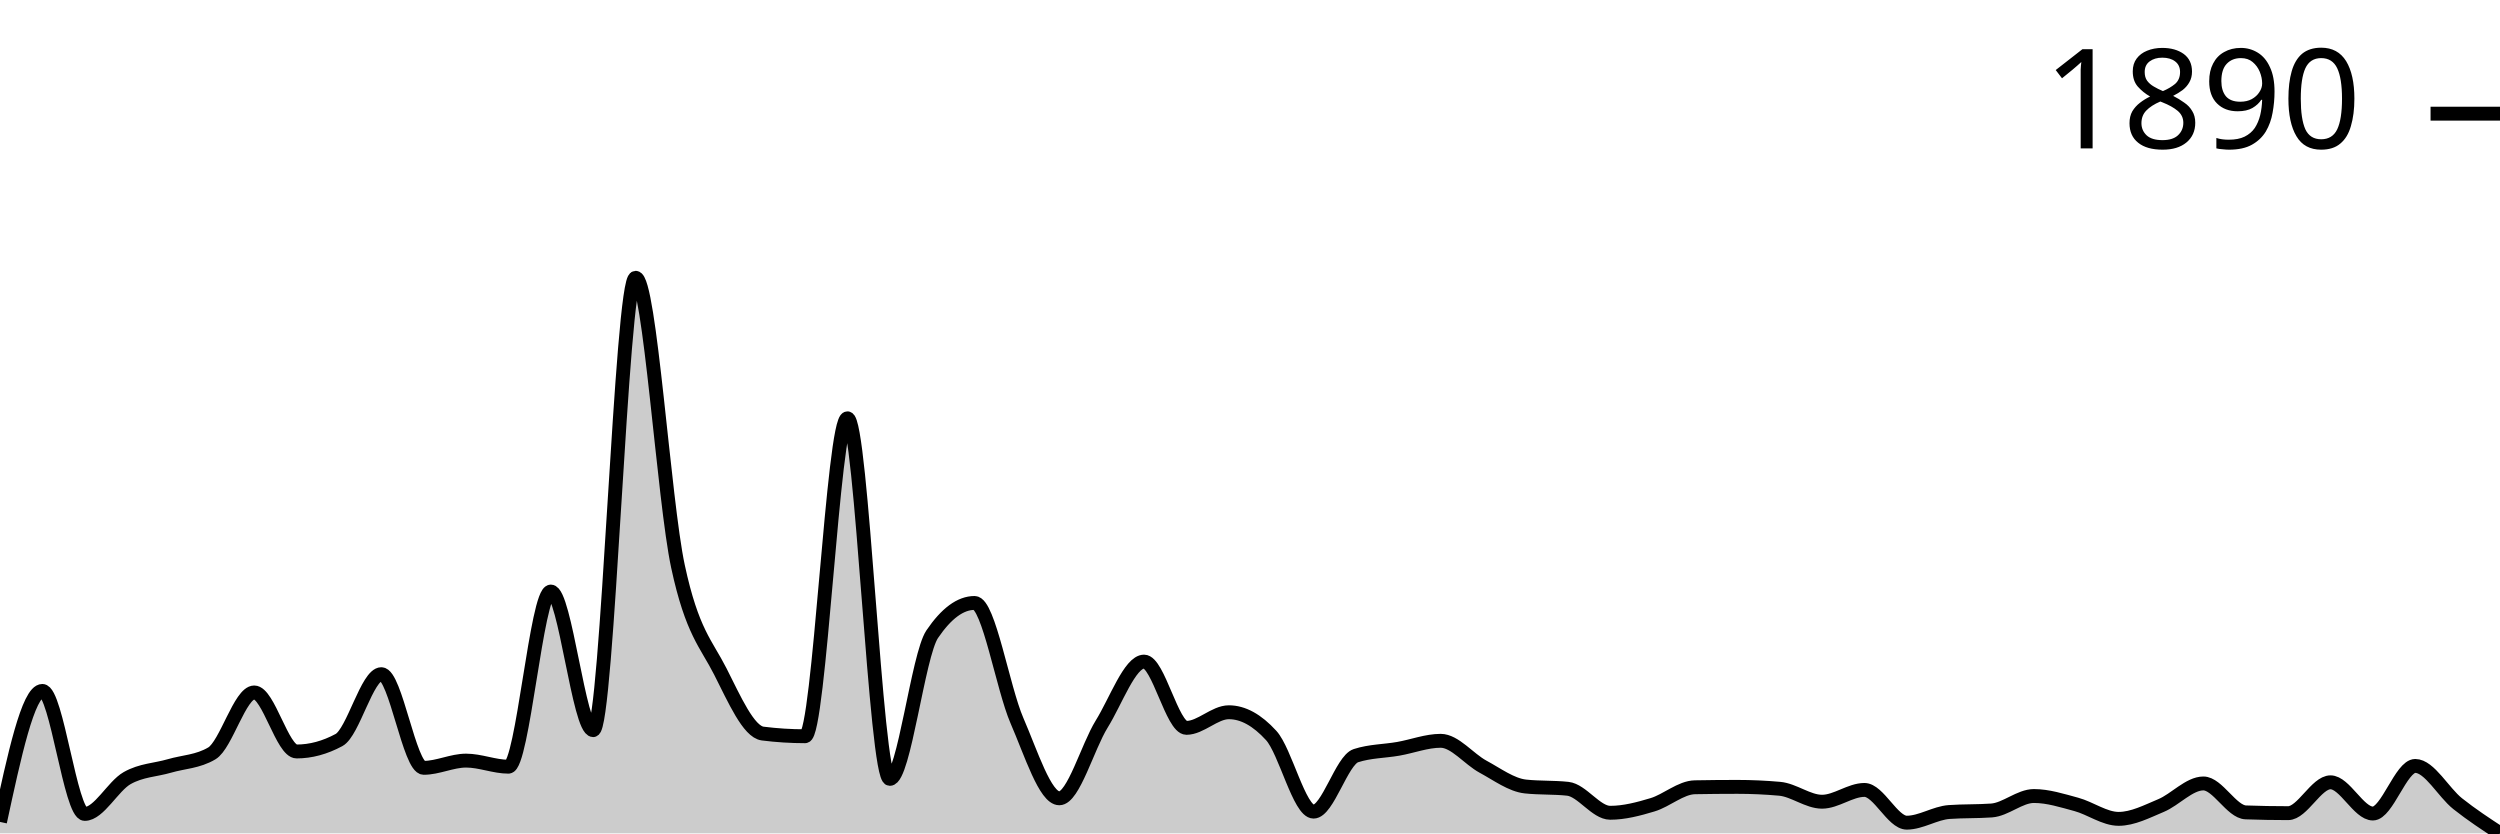
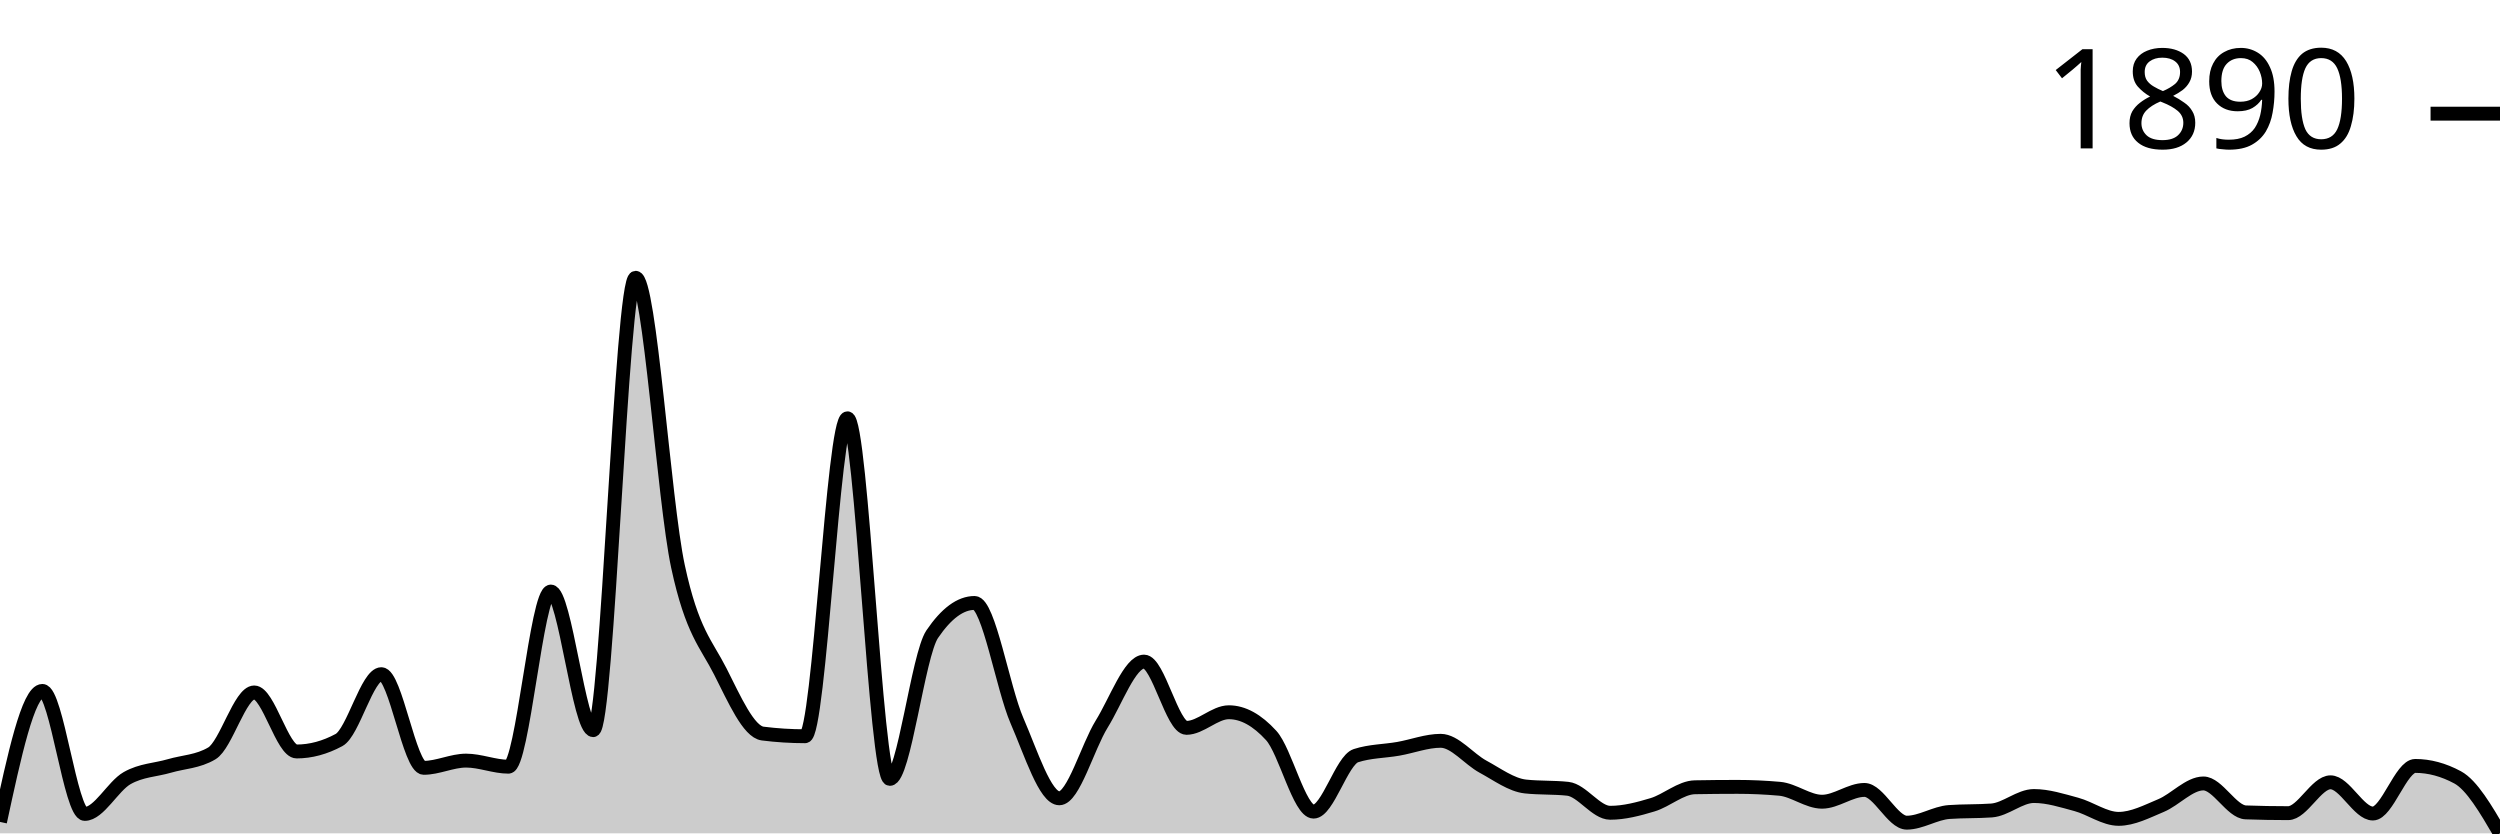
<svg xmlns="http://www.w3.org/2000/svg" viewBox="0 0 180 60">
  <g transform="translate(0,20)">
-     <path class="area" fill="rgba(0, 0, 0, 0.2)" d="M0,39.178C1.017,34.462,2.034,29.746,3.051,29.746C4.068,29.746,5.085,38.602,6.102,38.602C7.119,38.602,8.136,36.6,9.153,36.025C10.169,35.449,11.186,35.444,12.203,35.147C13.22,34.85,14.237,34.846,15.254,34.243C16.271,33.639,17.288,29.856,18.305,29.856C19.322,29.856,20.339,34.106,21.356,34.106C22.373,34.106,23.39,33.831,24.407,33.283C25.424,32.735,26.441,28.54,27.458,28.54C28.475,28.54,29.492,35.284,30.508,35.284C31.525,35.284,32.542,34.764,33.559,34.764C34.576,34.764,35.593,35.202,36.61,35.202C37.627,35.202,38.644,22.591,39.661,22.591C40.678,22.591,41.695,32.57,42.712,32.57C43.729,32.57,44.746,0,45.763,0C46.78,0,47.797,16.057,48.814,20.781C49.831,25.506,50.847,26.342,51.864,28.348C52.881,30.354,53.898,32.689,54.915,32.817C55.932,32.945,56.949,33.009,57.966,33.009C58.983,33.009,60,10.117,61.017,10.117C62.034,10.117,63.051,36.08,64.068,36.08C65.085,36.08,66.102,27.16,67.119,25.661C68.136,24.163,69.153,23.413,70.169,23.413C71.186,23.413,72.203,29.541,73.22,31.885C74.237,34.229,75.254,37.478,76.271,37.478C77.288,37.478,78.305,33.772,79.322,32.132C80.339,30.491,81.356,27.635,82.373,27.635C83.39,27.635,84.407,32.406,85.424,32.406C86.441,32.406,87.458,31.282,88.475,31.282C89.492,31.282,90.508,31.839,91.525,32.954C92.542,34.069,93.559,38.437,94.576,38.437C95.593,38.437,96.61,34.736,97.627,34.407C98.644,34.078,99.661,34.092,100.678,33.914C101.695,33.735,102.712,33.338,103.729,33.338C104.746,33.338,105.763,34.654,106.78,35.202C107.797,35.751,108.814,36.518,109.831,36.628C110.847,36.737,111.864,36.683,112.881,36.792C113.898,36.902,114.915,38.52,115.932,38.52C116.949,38.52,117.966,38.25,118.983,37.944C120,37.638,121.017,36.701,122.034,36.683C123.051,36.664,124.068,36.655,125.085,36.655C126.102,36.655,127.119,36.701,128.136,36.792C129.153,36.884,130.169,37.724,131.186,37.724C132.203,37.724,133.22,36.875,134.237,36.875C135.254,36.875,136.271,39.232,137.288,39.232C138.305,39.232,139.322,38.538,140.339,38.465C141.356,38.392,142.373,38.428,143.39,38.355C144.407,38.282,145.424,37.313,146.441,37.313C147.458,37.313,148.475,37.642,149.492,37.916C150.508,38.191,151.525,38.958,152.542,38.958C153.559,38.958,154.576,38.424,155.593,37.999C156.61,37.574,157.627,36.408,158.644,36.408C159.661,36.408,160.678,38.456,161.695,38.492C162.712,38.529,163.729,38.547,164.746,38.547C165.763,38.547,166.78,36.326,167.797,36.326C168.814,36.326,169.831,38.574,170.847,38.574C171.864,38.574,172.881,35.147,173.898,35.147C174.915,35.147,175.932,37.053,176.949,37.862C177.966,38.67,178.983,39.335,180,40L180,40C178.983,40,177.966,40,176.949,40C175.932,40,174.915,40,173.898,40C172.881,40,171.864,40,170.847,40C169.831,40,168.814,40,167.797,40C166.78,40,165.763,40,164.746,40C163.729,40,162.712,40,161.695,40C160.678,40,159.661,40,158.644,40C157.627,40,156.61,40,155.593,40C154.576,40,153.559,40,152.542,40C151.525,40,150.508,40,149.492,40C148.475,40,147.458,40,146.441,40C145.424,40,144.407,40,143.39,40C142.373,40,141.356,40,140.339,40C139.322,40,138.305,40,137.288,40C136.271,40,135.254,40,134.237,40C133.22,40,132.203,40,131.186,40C130.169,40,129.153,40,128.136,40C127.119,40,126.102,40,125.085,40C124.068,40,123.051,40,122.034,40C121.017,40,120,40,118.983,40C117.966,40,116.949,40,115.932,40C114.915,40,113.898,40,112.881,40C111.864,40,110.847,40,109.831,40C108.814,40,107.797,40,106.78,40C105.763,40,104.746,40,103.729,40C102.712,40,101.695,40,100.678,40C99.661,40,98.644,40,97.627,40C96.61,40,95.593,40,94.576,40C93.559,40,92.542,40,91.525,40C90.508,40,89.492,40,88.475,40C87.458,40,86.441,40,85.424,40C84.407,40,83.39,40,82.373,40C81.356,40,80.339,40,79.322,40C78.305,40,77.288,40,76.271,40C75.254,40,74.237,40,73.22,40C72.203,40,71.186,40,70.169,40C69.153,40,68.136,40,67.119,40C66.102,40,65.085,40,64.068,40C63.051,40,62.034,40,61.017,40C60,40,58.983,40,57.966,40C56.949,40,55.932,40,54.915,40C53.898,40,52.881,40,51.864,40C50.847,40,49.831,40,48.814,40C47.797,40,46.78,40,45.763,40C44.746,40,43.729,40,42.712,40C41.695,40,40.678,40,39.661,40C38.644,40,37.627,40,36.61,40C35.593,40,34.576,40,33.559,40C32.542,40,31.525,40,30.508,40C29.492,40,28.475,40,27.458,40C26.441,40,25.424,40,24.407,40C23.39,40,22.373,40,21.356,40C20.339,40,19.322,40,18.305,40C17.288,40,16.271,40,15.254,40C14.237,40,13.22,40,12.203,40C11.186,40,10.169,40,9.153,40C8.136,40,7.119,40,6.102,40C5.085,40,4.068,40,3.051,40C2.034,40,1.017,40,0,40Z" />
-     <path class="line" stroke="black" fill="none" d="M0,39.178C1.017,34.462,2.034,29.746,3.051,29.746C4.068,29.746,5.085,38.602,6.102,38.602C7.119,38.602,8.136,36.6,9.153,36.025C10.169,35.449,11.186,35.444,12.203,35.147C13.22,34.85,14.237,34.846,15.254,34.243C16.271,33.639,17.288,29.856,18.305,29.856C19.322,29.856,20.339,34.106,21.356,34.106C22.373,34.106,23.39,33.831,24.407,33.283C25.424,32.735,26.441,28.54,27.458,28.54C28.475,28.54,29.492,35.284,30.508,35.284C31.525,35.284,32.542,34.764,33.559,34.764C34.576,34.764,35.593,35.202,36.61,35.202C37.627,35.202,38.644,22.591,39.661,22.591C40.678,22.591,41.695,32.57,42.712,32.57C43.729,32.57,44.746,0,45.763,0C46.78,0,47.797,16.057,48.814,20.781C49.831,25.506,50.847,26.342,51.864,28.348C52.881,30.354,53.898,32.689,54.915,32.817C55.932,32.945,56.949,33.009,57.966,33.009C58.983,33.009,60,10.117,61.017,10.117C62.034,10.117,63.051,36.08,64.068,36.08C65.085,36.08,66.102,27.16,67.119,25.661C68.136,24.163,69.153,23.413,70.169,23.413C71.186,23.413,72.203,29.541,73.22,31.885C74.237,34.229,75.254,37.478,76.271,37.478C77.288,37.478,78.305,33.772,79.322,32.132C80.339,30.491,81.356,27.635,82.373,27.635C83.39,27.635,84.407,32.406,85.424,32.406C86.441,32.406,87.458,31.282,88.475,31.282C89.492,31.282,90.508,31.839,91.525,32.954C92.542,34.069,93.559,38.437,94.576,38.437C95.593,38.437,96.61,34.736,97.627,34.407C98.644,34.078,99.661,34.092,100.678,33.914C101.695,33.735,102.712,33.338,103.729,33.338C104.746,33.338,105.763,34.654,106.78,35.202C107.797,35.751,108.814,36.518,109.831,36.628C110.847,36.737,111.864,36.683,112.881,36.792C113.898,36.902,114.915,38.52,115.932,38.52C116.949,38.52,117.966,38.25,118.983,37.944C120,37.638,121.017,36.701,122.034,36.683C123.051,36.664,124.068,36.655,125.085,36.655C126.102,36.655,127.119,36.701,128.136,36.792C129.153,36.884,130.169,37.724,131.186,37.724C132.203,37.724,133.22,36.875,134.237,36.875C135.254,36.875,136.271,39.232,137.288,39.232C138.305,39.232,139.322,38.538,140.339,38.465C141.356,38.392,142.373,38.428,143.39,38.355C144.407,38.282,145.424,37.313,146.441,37.313C147.458,37.313,148.475,37.642,149.492,37.916C150.508,38.191,151.525,38.958,152.542,38.958C153.559,38.958,154.576,38.424,155.593,37.999C156.61,37.574,157.627,36.408,158.644,36.408C159.661,36.408,160.678,38.456,161.695,38.492C162.712,38.529,163.729,38.547,164.746,38.547C165.763,38.547,166.78,36.326,167.797,36.326C168.814,36.326,169.831,38.574,170.847,38.574C171.864,38.574,172.881,35.147,173.898,35.147C174.915,35.147,175.932,37.053,176.949,37.862C177.966,38.67,178.983,39.335,180,40" />
+     <path class="area" fill="rgba(0, 0, 0, 0.2)" d="M0,39.178C1.017,34.462,2.034,29.746,3.051,29.746C4.068,29.746,5.085,38.602,6.102,38.602C7.119,38.602,8.136,36.6,9.153,36.025C10.169,35.449,11.186,35.444,12.203,35.147C13.22,34.85,14.237,34.846,15.254,34.243C16.271,33.639,17.288,29.856,18.305,29.856C19.322,29.856,20.339,34.106,21.356,34.106C22.373,34.106,23.39,33.831,24.407,33.283C25.424,32.735,26.441,28.54,27.458,28.54C28.475,28.54,29.492,35.284,30.508,35.284C31.525,35.284,32.542,34.764,33.559,34.764C34.576,34.764,35.593,35.202,36.61,35.202C37.627,35.202,38.644,22.591,39.661,22.591C40.678,22.591,41.695,32.57,42.712,32.57C43.729,32.57,44.746,0,45.763,0C46.78,0,47.797,16.057,48.814,20.781C49.831,25.506,50.847,26.342,51.864,28.348C52.881,30.354,53.898,32.689,54.915,32.817C55.932,32.945,56.949,33.009,57.966,33.009C58.983,33.009,60,10.117,61.017,10.117C62.034,10.117,63.051,36.08,64.068,36.08C65.085,36.08,66.102,27.16,67.119,25.661C68.136,24.163,69.153,23.413,70.169,23.413C71.186,23.413,72.203,29.541,73.22,31.885C74.237,34.229,75.254,37.478,76.271,37.478C77.288,37.478,78.305,33.772,79.322,32.132C80.339,30.491,81.356,27.635,82.373,27.635C83.39,27.635,84.407,32.406,85.424,32.406C86.441,32.406,87.458,31.282,88.475,31.282C89.492,31.282,90.508,31.839,91.525,32.954C92.542,34.069,93.559,38.437,94.576,38.437C95.593,38.437,96.61,34.736,97.627,34.407C98.644,34.078,99.661,34.092,100.678,33.914C101.695,33.735,102.712,33.338,103.729,33.338C104.746,33.338,105.763,34.654,106.78,35.202C107.797,35.751,108.814,36.518,109.831,36.628C110.847,36.737,111.864,36.683,112.881,36.792C113.898,36.902,114.915,38.52,115.932,38.52C116.949,38.52,117.966,38.25,118.983,37.944C120,37.638,121.017,36.701,122.034,36.683C123.051,36.664,124.068,36.655,125.085,36.655C126.102,36.655,127.119,36.701,128.136,36.792C129.153,36.884,130.169,37.724,131.186,37.724C132.203,37.724,133.22,36.875,134.237,36.875C135.254,36.875,136.271,39.232,137.288,39.232C138.305,39.232,139.322,38.538,140.339,38.465C141.356,38.392,142.373,38.428,143.39,38.355C144.407,38.282,145.424,37.313,146.441,37.313C147.458,37.313,148.475,37.642,149.492,37.916C150.508,38.191,151.525,38.958,152.542,38.958C153.559,38.958,154.576,38.424,155.593,37.999C156.61,37.574,157.627,36.408,158.644,36.408C159.661,36.408,160.678,38.456,161.695,38.492C162.712,38.529,163.729,38.547,164.746,38.547C165.763,38.547,166.78,36.326,167.797,36.326C168.814,36.326,169.831,38.574,170.847,38.574C171.864,38.574,172.881,35.147,173.898,35.147C174.915,35.147,175.932,35.422,176.949,35.97C177.966,36.518,178.983,38.259,180,40L180,40C178.983,40,177.966,40,176.949,40C175.932,40,174.915,40,173.898,40C172.881,40,171.864,40,170.847,40C169.831,40,168.814,40,167.797,40C166.78,40,165.763,40,164.746,40C163.729,40,162.712,40,161.695,40C160.678,40,159.661,40,158.644,40C157.627,40,156.61,40,155.593,40C154.576,40,153.559,40,152.542,40C151.525,40,150.508,40,149.492,40C148.475,40,147.458,40,146.441,40C145.424,40,144.407,40,143.39,40C142.373,40,141.356,40,140.339,40C139.322,40,138.305,40,137.288,40C136.271,40,135.254,40,134.237,40C133.22,40,132.203,40,131.186,40C130.169,40,129.153,40,128.136,40C127.119,40,126.102,40,125.085,40C124.068,40,123.051,40,122.034,40C121.017,40,120,40,118.983,40C117.966,40,116.949,40,115.932,40C114.915,40,113.898,40,112.881,40C111.864,40,110.847,40,109.831,40C108.814,40,107.797,40,106.78,40C105.763,40,104.746,40,103.729,40C102.712,40,101.695,40,100.678,40C99.661,40,98.644,40,97.627,40C96.61,40,95.593,40,94.576,40C93.559,40,92.542,40,91.525,40C90.508,40,89.492,40,88.475,40C87.458,40,86.441,40,85.424,40C84.407,40,83.39,40,82.373,40C81.356,40,80.339,40,79.322,40C78.305,40,77.288,40,76.271,40C75.254,40,74.237,40,73.22,40C72.203,40,71.186,40,70.169,40C69.153,40,68.136,40,67.119,40C66.102,40,65.085,40,64.068,40C63.051,40,62.034,40,61.017,40C60,40,58.983,40,57.966,40C56.949,40,55.932,40,54.915,40C53.898,40,52.881,40,51.864,40C50.847,40,49.831,40,48.814,40C47.797,40,46.78,40,45.763,40C44.746,40,43.729,40,42.712,40C41.695,40,40.678,40,39.661,40C38.644,40,37.627,40,36.61,40C35.593,40,34.576,40,33.559,40C32.542,40,31.525,40,30.508,40C29.492,40,28.475,40,27.458,40C26.441,40,25.424,40,24.407,40C23.39,40,22.373,40,21.356,40C20.339,40,19.322,40,18.305,40C17.288,40,16.271,40,15.254,40C14.237,40,13.22,40,12.203,40C11.186,40,10.169,40,9.153,40C8.136,40,7.119,40,6.102,40C5.085,40,4.068,40,3.051,40C2.034,40,1.017,40,0,40Z" />
+     <path class="line" stroke="black" fill="none" d="M0,39.178C1.017,34.462,2.034,29.746,3.051,29.746C4.068,29.746,5.085,38.602,6.102,38.602C7.119,38.602,8.136,36.6,9.153,36.025C10.169,35.449,11.186,35.444,12.203,35.147C13.22,34.85,14.237,34.846,15.254,34.243C16.271,33.639,17.288,29.856,18.305,29.856C19.322,29.856,20.339,34.106,21.356,34.106C22.373,34.106,23.39,33.831,24.407,33.283C25.424,32.735,26.441,28.54,27.458,28.54C28.475,28.54,29.492,35.284,30.508,35.284C31.525,35.284,32.542,34.764,33.559,34.764C34.576,34.764,35.593,35.202,36.61,35.202C37.627,35.202,38.644,22.591,39.661,22.591C40.678,22.591,41.695,32.57,42.712,32.57C43.729,32.57,44.746,0,45.763,0C46.78,0,47.797,16.057,48.814,20.781C49.831,25.506,50.847,26.342,51.864,28.348C52.881,30.354,53.898,32.689,54.915,32.817C55.932,32.945,56.949,33.009,57.966,33.009C58.983,33.009,60,10.117,61.017,10.117C62.034,10.117,63.051,36.08,64.068,36.08C65.085,36.08,66.102,27.16,67.119,25.661C68.136,24.163,69.153,23.413,70.169,23.413C71.186,23.413,72.203,29.541,73.22,31.885C74.237,34.229,75.254,37.478,76.271,37.478C77.288,37.478,78.305,33.772,79.322,32.132C80.339,30.491,81.356,27.635,82.373,27.635C83.39,27.635,84.407,32.406,85.424,32.406C86.441,32.406,87.458,31.282,88.475,31.282C89.492,31.282,90.508,31.839,91.525,32.954C92.542,34.069,93.559,38.437,94.576,38.437C95.593,38.437,96.61,34.736,97.627,34.407C98.644,34.078,99.661,34.092,100.678,33.914C101.695,33.735,102.712,33.338,103.729,33.338C104.746,33.338,105.763,34.654,106.78,35.202C107.797,35.751,108.814,36.518,109.831,36.628C110.847,36.737,111.864,36.683,112.881,36.792C113.898,36.902,114.915,38.52,115.932,38.52C116.949,38.52,117.966,38.25,118.983,37.944C120,37.638,121.017,36.701,122.034,36.683C123.051,36.664,124.068,36.655,125.085,36.655C126.102,36.655,127.119,36.701,128.136,36.792C129.153,36.884,130.169,37.724,131.186,37.724C132.203,37.724,133.22,36.875,134.237,36.875C135.254,36.875,136.271,39.232,137.288,39.232C138.305,39.232,139.322,38.538,140.339,38.465C141.356,38.392,142.373,38.428,143.39,38.355C144.407,38.282,145.424,37.313,146.441,37.313C147.458,37.313,148.475,37.642,149.492,37.916C150.508,38.191,151.525,38.958,152.542,38.958C153.559,38.958,154.576,38.424,155.593,37.999C156.61,37.574,157.627,36.408,158.644,36.408C159.661,36.408,160.678,38.456,161.695,38.492C162.712,38.529,163.729,38.547,164.746,38.547C165.763,38.547,166.78,36.326,167.797,36.326C168.814,36.326,169.831,38.574,170.847,38.574C171.864,38.574,172.881,35.147,173.898,35.147C174.915,35.147,175.932,35.422,176.949,35.97C177.966,36.518,178.983,38.259,180,40" />
    <path class="axis-ceiling" stroke-width="1" stroke="black" fill="none" d="M175,-11.816L180,-11.816" />
    <text class="axis-ceiling-label" font-family="sans-serif" text-anchor="end" font-size="10px" x="170" y="-9.316">1890</text>
  </g>
</svg>
